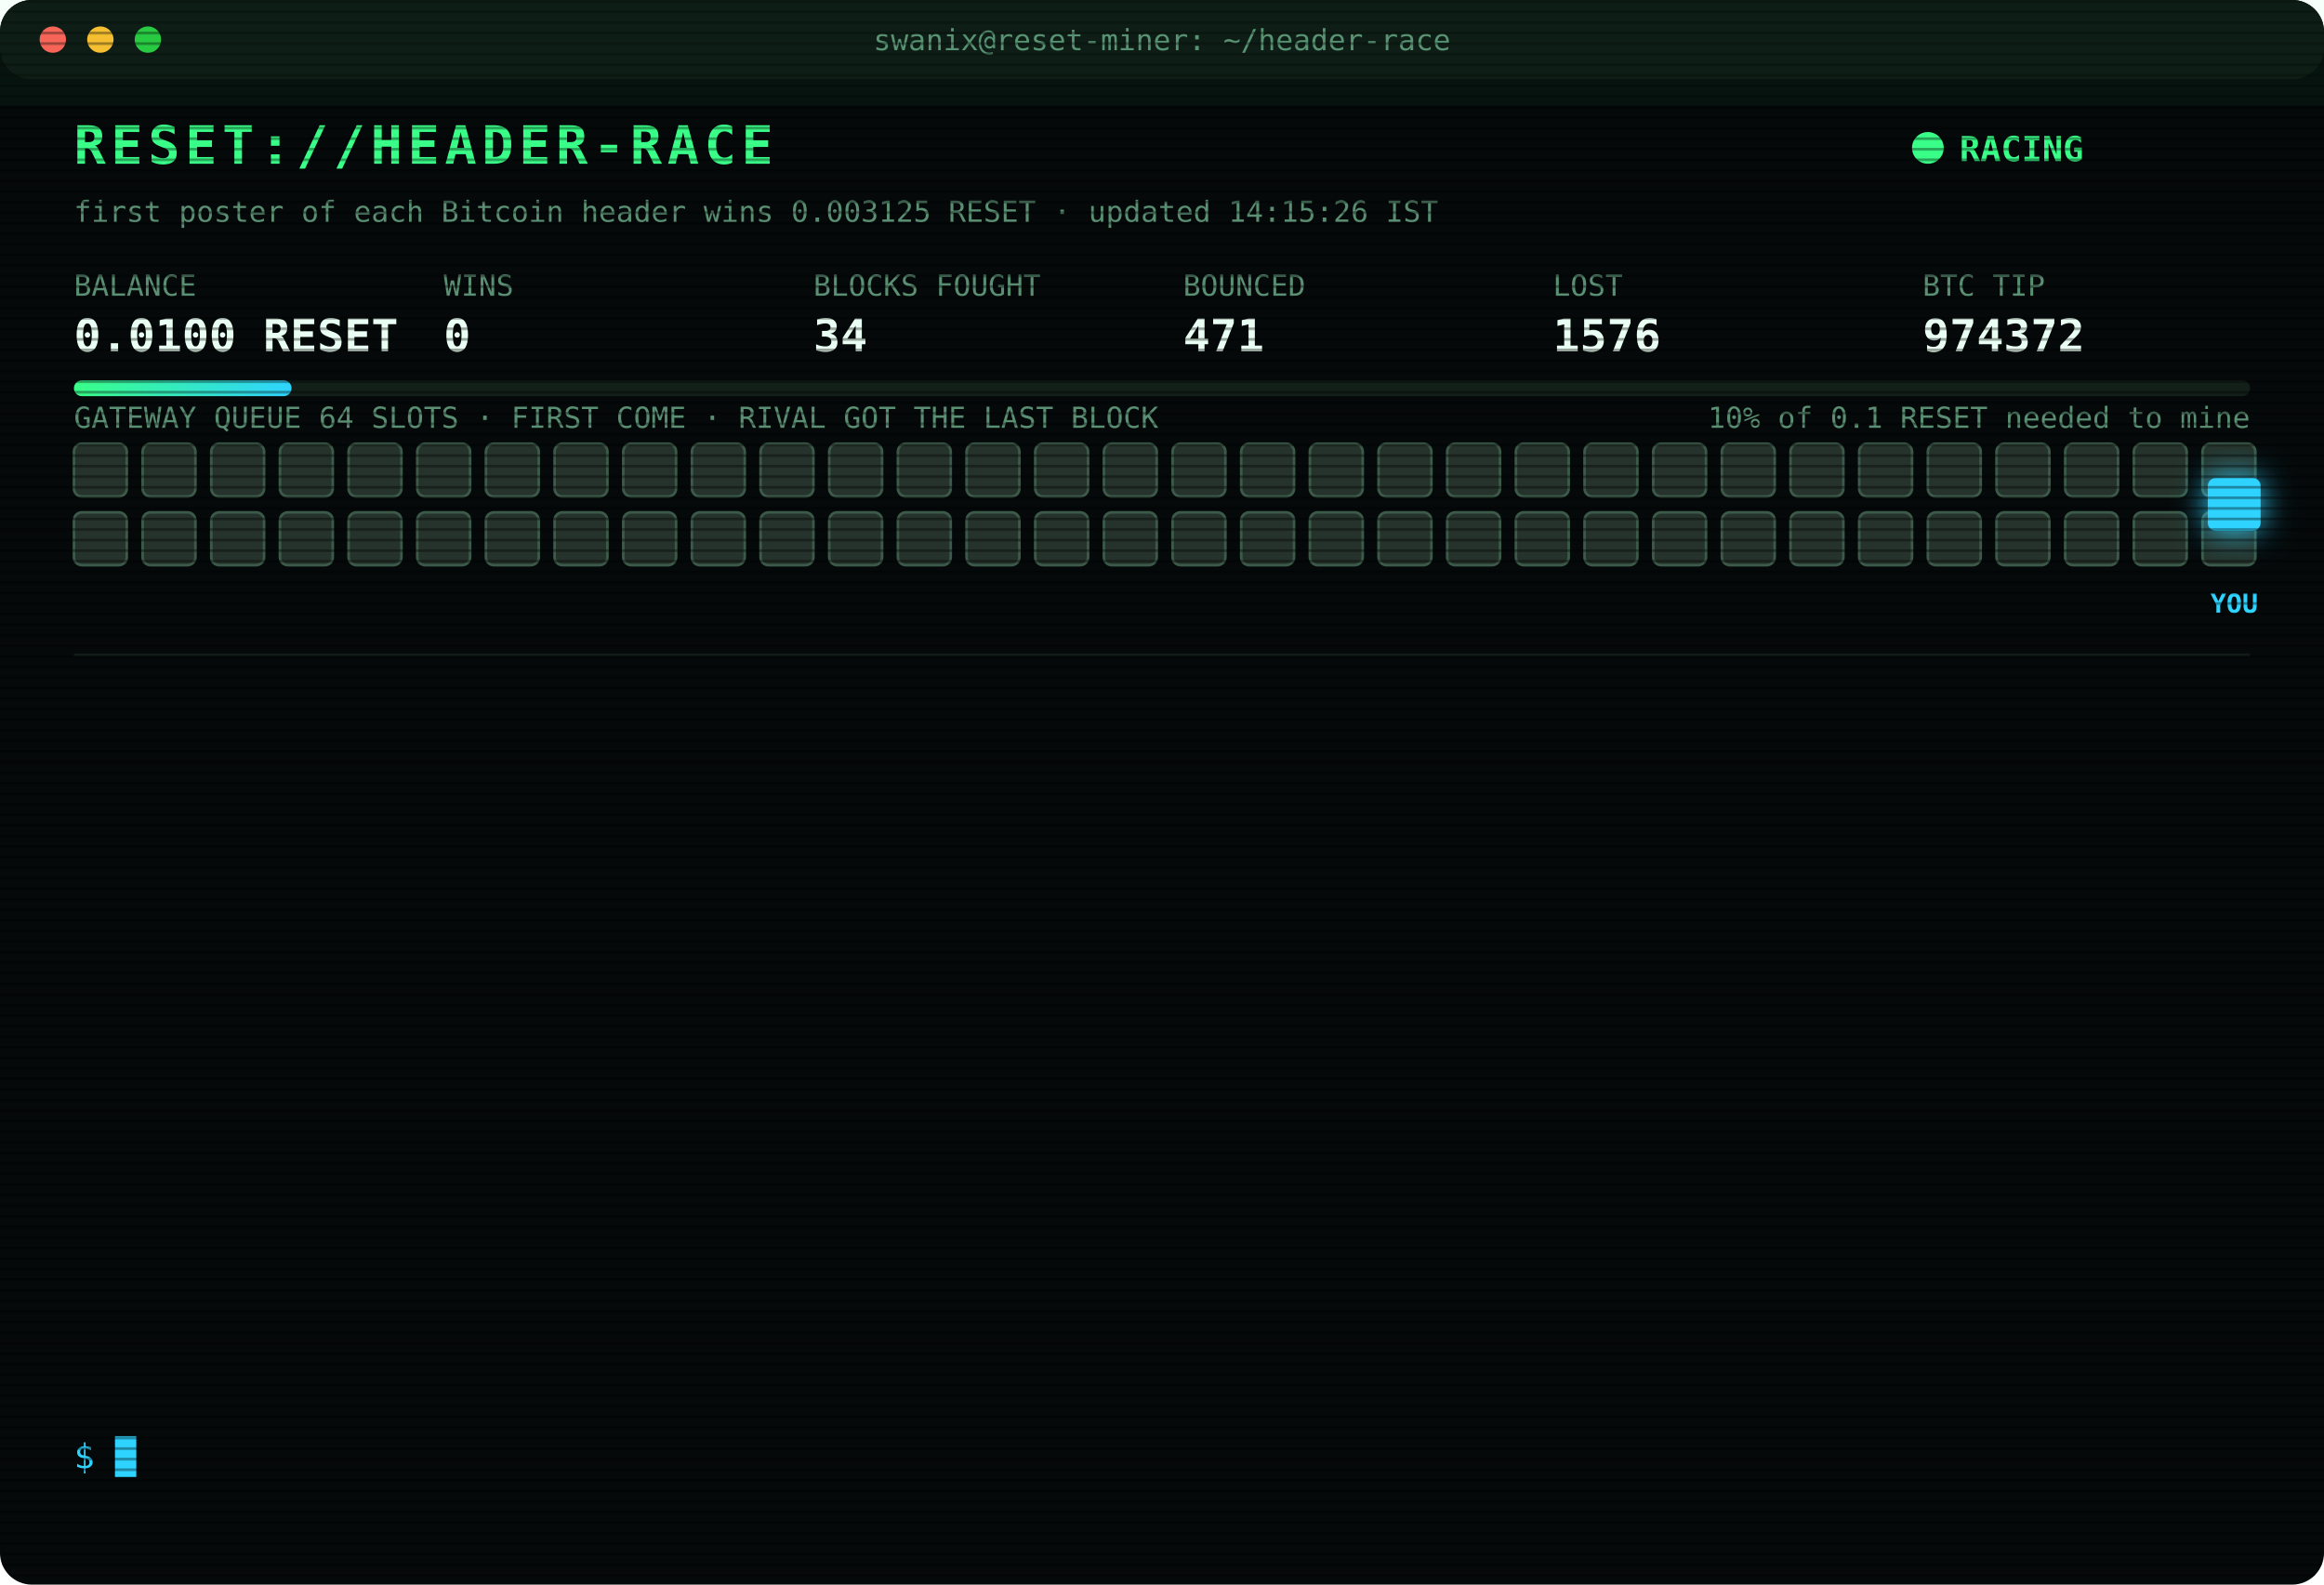
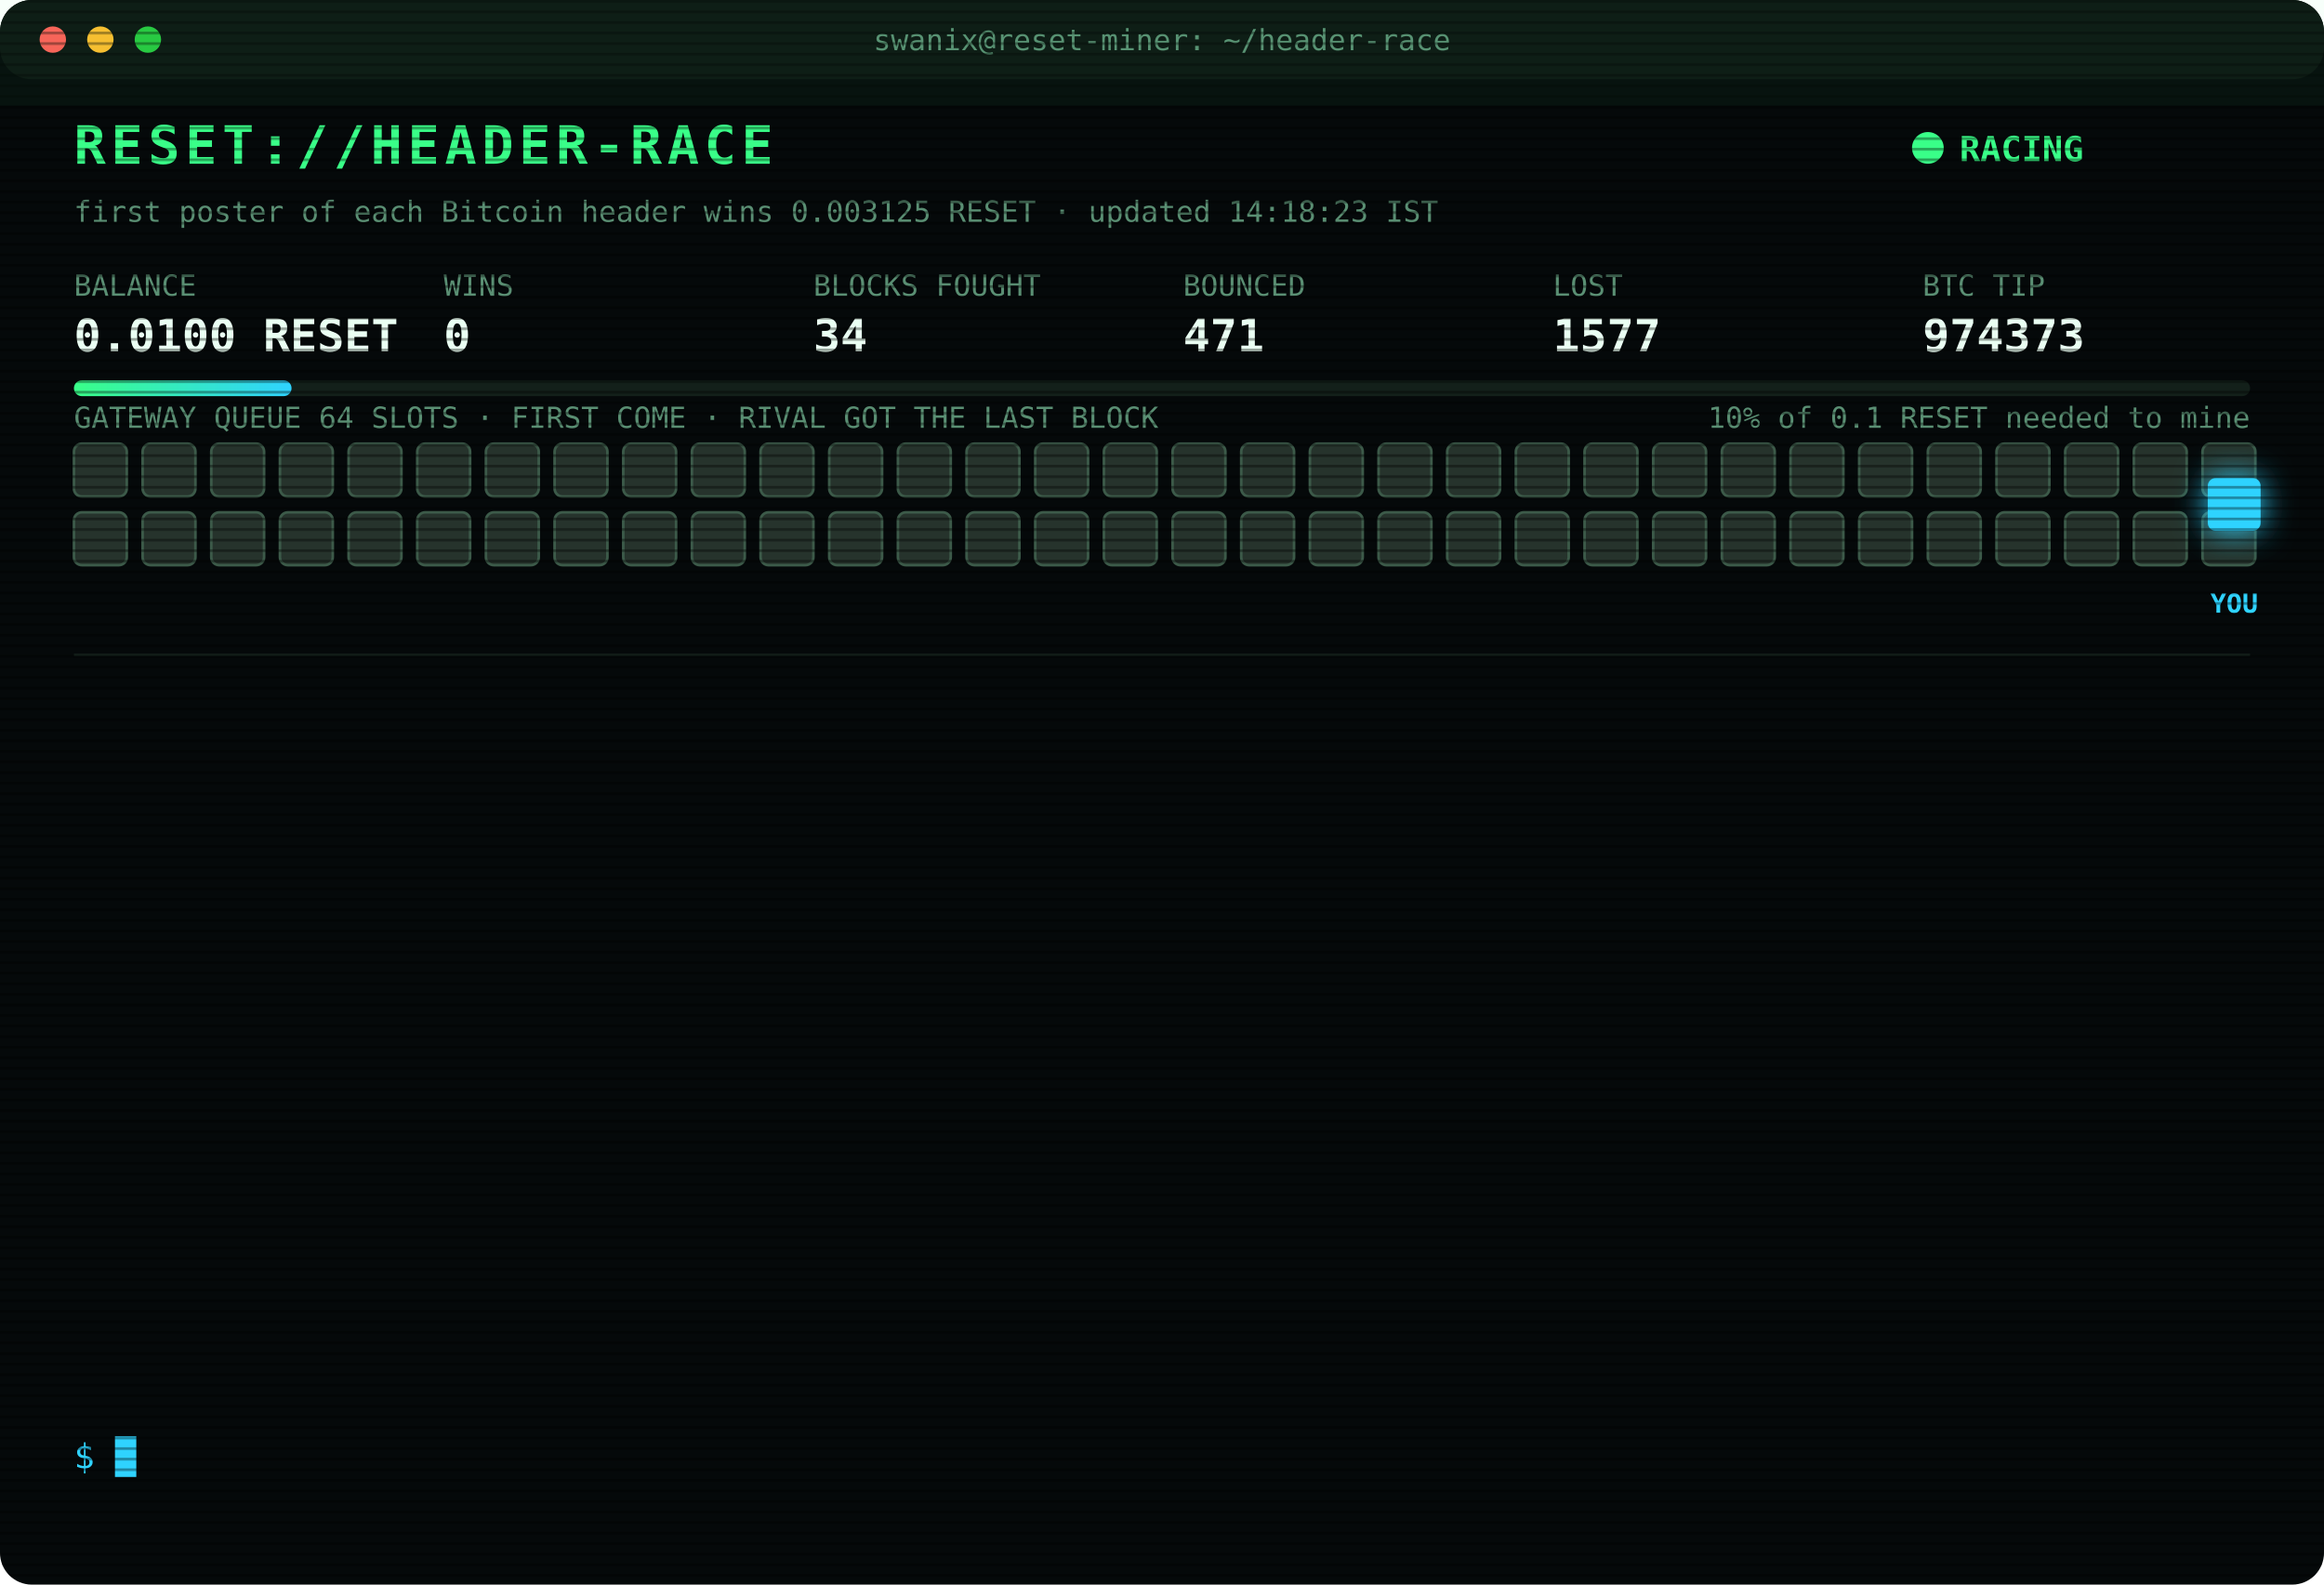
<svg xmlns="http://www.w3.org/2000/svg" width="880" height="600" viewBox="0 0 880 600" font-family="ui-monospace,SFMono-Regular,Menlo,Consolas,monospace">
  <style>
text{font-size:13px;fill:#7CFFB2}
.title{font-size:20px;font-weight:700;fill:#39FF88;letter-spacing:2px;animation:glitch 3s infinite steps(1)}
.sub{fill:#2fd3ff}.k{fill:#5a8f73;font-size:11px}.v{font-size:17px;font-weight:700;fill:#eafff3}
.ts{fill:#3f6b56}.boot{fill:#2fd3ff}.dim{fill:#5a8f73}.bad{fill:#ff4d6d}.warn{fill:#ffd23f}.mag{fill:#ff5cf0}.win{fill:#39FF88;font-weight:700}
.tag{font-size:10px;fill:#2fd3ff;font-weight:700}
.rival{fill:#26332c;stroke:#3c5a49;animation:jam 1.2s infinite alternate}
.idle{fill:#141c18;stroke:#22302a;animation:breathe 4s infinite}
.me{fill:#2fd3ff;filter:drop-shadow(0 0 6px #2fd3ff)}
.hover{animation:nudge 1.1s infinite ease-in-out}.bounce{animation:kick 1.4s infinite}
.ln{opacity:0;animation:in .4s forwards}
.cur{animation:blink 1s infinite steps(1)}
.scan{animation:scan 6s infinite linear}
.led{animation:blink 1.4s infinite}
@keyframes in{from{opacity:0;transform:translateX(-6px)}to{opacity:1;transform:none}}
@keyframes blink{50%{opacity:0}}
@keyframes jam{to{fill:#33463b}}
@keyframes breathe{50%{opacity:.4}}
@keyframes nudge{50%{transform:translateX(-10px)}}
@keyframes kick{0%,100%{transform:none}30%{transform:translateX(-14px)}55%{transform:translateX(10px) translateY(-6px)}}
@keyframes glitch{0%,92%{transform:none}93%{transform:translateX(2px);fill:#ff4d6d}95%{transform:translateX(-2px);fill:#2fd3ff}97%{transform:none}}
@keyframes scan{from{transform:translateY(-40px)}to{transform:translateY(600px)}}
</style>
  <defs>
    <pattern id="sl" width="4" height="4" patternUnits="userSpaceOnUse">
      <rect width="4" height="1" fill="#000" opacity=".35" />
    </pattern>
    <linearGradient id="bar">
      <stop offset="0" stop-color="#39FF88" />
      <stop offset="1" stop-color="#2fd3ff" />
    </linearGradient>
  </defs>
  <rect width="880" height="600" rx="12" fill="#05090a" />
  <rect width="880" height="30" rx="12" fill="#0d1512" />
  <circle cx="20" cy="15" r="5" fill="#ff5f57" />
  <circle cx="38" cy="15" r="5" fill="#febc2e" />
  <circle cx="56" cy="15" r="5" fill="#28c840" />
  <text x="440" y="19" text-anchor="middle" class="k">swanix@reset-miner: ~/header-race</text>
  <text x="28" y="62" class="title">RESET://HEADER-RACE</text>
  <circle class="led" cx="730" cy="56" r="6" fill="#39FF88" />
  <text x="742" y="61" class="win">RACING</text>
-   <text x="28" y="84" class="k">first poster of each Bitcoin header wins 0.003125 RESET · updated 14:15:26 IST</text>
+   <text x="28" y="84" class="k">first poster of each Bitcoin header wins 0.003125 RESET · updated 14:18:23 IST</text>
  <text x="28" y="112" class="k">BALANCE</text>
  <text x="28" y="133" class="v">0.0100 RESET</text>
  <text x="168" y="112" class="k">WINS</text>
  <text x="168" y="133" class="v">0</text>
  <text x="308" y="112" class="k">BLOCKS FOUGHT</text>
  <text x="308" y="133" class="v">34</text>
  <text x="448" y="112" class="k">BOUNCED</text>
  <text x="448" y="133" class="v">471</text>
  <text x="588" y="112" class="k">LOST</text>
-   <text x="588" y="133" class="v">1576</text>
+   <text x="588" y="133" class="v">1577</text>
  <text x="728" y="112" class="k">BTC TIP</text>
-   <text x="728" y="133" class="v">974372</text>
+   <text x="728" y="133" class="v">974373</text>
  <rect x="28" y="144" width="824" height="6" rx="3" fill="#13201a" />
  <rect x="28" y="144" width="82.4" height="6" rx="3" fill="url(#bar)" />
  <text x="852" y="162" text-anchor="end" class="k">10% of 0.1 RESET needed to mine</text>
  <text x="28" y="162" class="k">GATEWAY QUEUE 64 SLOTS · FIRST COME · RIVAL GOT THE LAST BLOCK</text>
  <rect class="rival" x="28" y="168" width="20" height="20" rx="3" style="animation-delay:0.00s" />
  <rect class="rival" x="54" y="168" width="20" height="20" rx="3" style="animation-delay:0.05s" />
  <rect class="rival" x="80" y="168" width="20" height="20" rx="3" style="animation-delay:0.10s" />
  <rect class="rival" x="106" y="168" width="20" height="20" rx="3" style="animation-delay:0.15s" />
  <rect class="rival" x="132" y="168" width="20" height="20" rx="3" style="animation-delay:0.20s" />
  <rect class="rival" x="158" y="168" width="20" height="20" rx="3" style="animation-delay:0.25s" />
  <rect class="rival" x="184" y="168" width="20" height="20" rx="3" style="animation-delay:0.30s" />
  <rect class="rival" x="210" y="168" width="20" height="20" rx="3" style="animation-delay:0.35s" />
  <rect class="rival" x="236" y="168" width="20" height="20" rx="3" style="animation-delay:0.40s" />
  <rect class="rival" x="262" y="168" width="20" height="20" rx="3" style="animation-delay:0.45s" />
  <rect class="rival" x="288" y="168" width="20" height="20" rx="3" style="animation-delay:0.50s" />
  <rect class="rival" x="314" y="168" width="20" height="20" rx="3" style="animation-delay:0.55s" />
  <rect class="rival" x="340" y="168" width="20" height="20" rx="3" style="animation-delay:0.60s" />
  <rect class="rival" x="366" y="168" width="20" height="20" rx="3" style="animation-delay:0.65s" />
  <rect class="rival" x="392" y="168" width="20" height="20" rx="3" style="animation-delay:0.70s" />
  <rect class="rival" x="418" y="168" width="20" height="20" rx="3" style="animation-delay:0.75s" />
  <rect class="rival" x="444" y="168" width="20" height="20" rx="3" style="animation-delay:0.80s" />
  <rect class="rival" x="470" y="168" width="20" height="20" rx="3" style="animation-delay:0.85s" />
  <rect class="rival" x="496" y="168" width="20" height="20" rx="3" style="animation-delay:0.90s" />
  <rect class="rival" x="522" y="168" width="20" height="20" rx="3" style="animation-delay:0.95s" />
  <rect class="rival" x="548" y="168" width="20" height="20" rx="3" style="animation-delay:1.00s" />
  <rect class="rival" x="574" y="168" width="20" height="20" rx="3" style="animation-delay:1.05s" />
  <rect class="rival" x="600" y="168" width="20" height="20" rx="3" style="animation-delay:1.10s" />
  <rect class="rival" x="626" y="168" width="20" height="20" rx="3" style="animation-delay:1.15s" />
  <rect class="rival" x="652" y="168" width="20" height="20" rx="3" style="animation-delay:1.20s" />
  <rect class="rival" x="678" y="168" width="20" height="20" rx="3" style="animation-delay:1.25s" />
  <rect class="rival" x="704" y="168" width="20" height="20" rx="3" style="animation-delay:1.30s" />
  <rect class="rival" x="730" y="168" width="20" height="20" rx="3" style="animation-delay:1.35s" />
  <rect class="rival" x="756" y="168" width="20" height="20" rx="3" style="animation-delay:1.40s" />
  <rect class="rival" x="782" y="168" width="20" height="20" rx="3" style="animation-delay:1.45s" />
  <rect class="rival" x="808" y="168" width="20" height="20" rx="3" style="animation-delay:1.50s" />
  <rect class="rival" x="834" y="168" width="20" height="20" rx="3" style="animation-delay:1.55s" />
  <rect class="rival" x="28" y="194" width="20" height="20" rx="3" style="animation-delay:1.60s" />
  <rect class="rival" x="54" y="194" width="20" height="20" rx="3" style="animation-delay:1.65s" />
  <rect class="rival" x="80" y="194" width="20" height="20" rx="3" style="animation-delay:1.70s" />
  <rect class="rival" x="106" y="194" width="20" height="20" rx="3" style="animation-delay:1.75s" />
  <rect class="rival" x="132" y="194" width="20" height="20" rx="3" style="animation-delay:1.80s" />
  <rect class="rival" x="158" y="194" width="20" height="20" rx="3" style="animation-delay:1.85s" />
  <rect class="rival" x="184" y="194" width="20" height="20" rx="3" style="animation-delay:1.90s" />
  <rect class="rival" x="210" y="194" width="20" height="20" rx="3" style="animation-delay:1.95s" />
  <rect class="rival" x="236" y="194" width="20" height="20" rx="3" style="animation-delay:2.00s" />
  <rect class="rival" x="262" y="194" width="20" height="20" rx="3" style="animation-delay:2.05s" />
  <rect class="rival" x="288" y="194" width="20" height="20" rx="3" style="animation-delay:2.10s" />
  <rect class="rival" x="314" y="194" width="20" height="20" rx="3" style="animation-delay:2.15s" />
  <rect class="rival" x="340" y="194" width="20" height="20" rx="3" style="animation-delay:2.20s" />
  <rect class="rival" x="366" y="194" width="20" height="20" rx="3" style="animation-delay:2.25s" />
  <rect class="rival" x="392" y="194" width="20" height="20" rx="3" style="animation-delay:2.30s" />
  <rect class="rival" x="418" y="194" width="20" height="20" rx="3" style="animation-delay:2.35s" />
  <rect class="rival" x="444" y="194" width="20" height="20" rx="3" style="animation-delay:2.40s" />
  <rect class="rival" x="470" y="194" width="20" height="20" rx="3" style="animation-delay:2.45s" />
  <rect class="rival" x="496" y="194" width="20" height="20" rx="3" style="animation-delay:2.50s" />
  <rect class="rival" x="522" y="194" width="20" height="20" rx="3" style="animation-delay:2.55s" />
  <rect class="rival" x="548" y="194" width="20" height="20" rx="3" style="animation-delay:2.60s" />
  <rect class="rival" x="574" y="194" width="20" height="20" rx="3" style="animation-delay:2.65s" />
  <rect class="rival" x="600" y="194" width="20" height="20" rx="3" style="animation-delay:2.70s" />
  <rect class="rival" x="626" y="194" width="20" height="20" rx="3" style="animation-delay:2.75s" />
  <rect class="rival" x="652" y="194" width="20" height="20" rx="3" style="animation-delay:2.80s" />
  <rect class="rival" x="678" y="194" width="20" height="20" rx="3" style="animation-delay:2.85s" />
  <rect class="rival" x="704" y="194" width="20" height="20" rx="3" style="animation-delay:2.90s" />
  <rect class="rival" x="730" y="194" width="20" height="20" rx="3" style="animation-delay:2.95s" />
  <rect class="rival" x="756" y="194" width="20" height="20" rx="3" style="animation-delay:3.00s" />
  <rect class="rival" x="782" y="194" width="20" height="20" rx="3" style="animation-delay:3.05s" />
  <rect class="rival" x="808" y="194" width="20" height="20" rx="3" style="animation-delay:3.10s" />
  <rect class="rival" x="834" y="194" width="20" height="20" rx="3" style="animation-delay:3.15s" />
  <g class="hover">
    <rect class="me" x="836" y="181" width="20" height="20" rx="3" />
    <text class="tag" x="846" y="232" text-anchor="middle">YOU</text>
  </g>
  <line x1="28" x2="852" y1="248" y2="248" stroke="#13201a" />
  <g class="ln" style="animation-delay:0.40s">
-     <text x="28" y="270" class="ts">11:42:51</text>
-     <text x="104" y="270" class="bad">[LOST] #974360 taken by a rival miner</text>
+     <text x="28" y="270" class="ts">12:17:08</text>
+     <text x="104" y="270" class="bad">[LOST] #974361 taken by a rival miner</text>
  </g>
  <g class="ln" style="animation-delay:0.65s">
-     <text x="28" y="292" class="ts">12:17:08</text>
-     <text x="104" y="292" class="bad">[LOST] #974361 taken by a rival miner</text>
+     <text x="28" y="292" class="ts">12:32:44</text>
+     <text x="104" y="292" class="bad">[LOST] #974363 taken by a rival miner</text>
  </g>
  <g class="ln" style="animation-delay:0.90s">
-     <text x="28" y="314" class="ts">12:32:44</text>
-     <text x="104" y="314" class="bad">[LOST] #974363 taken by a rival miner</text>
+     <text x="28" y="314" class="ts">12:42:05</text>
+     <text x="104" y="314" class="bad">[LOST] #974364 taken by a rival miner</text>
  </g>
  <g class="ln" style="animation-delay:1.15s">
-     <text x="28" y="336" class="ts">12:42:05</text>
-     <text x="104" y="336" class="bad">[LOST] #974364 taken by a rival miner</text>
+     <text x="28" y="336" class="ts">12:49:53</text>
+     <text x="104" y="336" class="bad">[LOST] #974365 taken by a rival miner</text>
  </g>
  <g class="ln" style="animation-delay:1.40s">
-     <text x="28" y="358" class="ts">12:49:53</text>
-     <text x="104" y="358" class="bad">[LOST] #974365 taken by a rival miner</text>
+     <text x="28" y="358" class="ts">13:00:32</text>
+     <text x="104" y="358" class="bad">[LOST] #974366 taken by a rival miner</text>
  </g>
  <g class="ln" style="animation-delay:1.65s">
-     <text x="28" y="380" class="ts">13:00:32</text>
-     <text x="104" y="380" class="bad">[LOST] #974366 taken by a rival miner</text>
+     <text x="28" y="380" class="ts">13:01:40</text>
+     <text x="104" y="380" class="bad">[LOST] #974367 taken by a rival miner</text>
  </g>
  <g class="ln" style="animation-delay:1.90s">
-     <text x="28" y="402" class="ts">13:01:40</text>
-     <text x="104" y="402" class="bad">[LOST] #974367 taken by a rival miner</text>
+     <text x="28" y="402" class="ts">13:02:23</text>
+     <text x="104" y="402" class="bad">[LOST] #974368 taken by a rival miner</text>
  </g>
  <g class="ln" style="animation-delay:2.15s">
-     <text x="28" y="424" class="ts">13:02:23</text>
-     <text x="104" y="424" class="bad">[LOST] #974368 taken by a rival miner</text>
+     <text x="28" y="424" class="ts">13:17:54</text>
+     <text x="104" y="424" class="bad">[LOST] #974369 taken by a rival miner</text>
  </g>
  <g class="ln" style="animation-delay:2.40s">
-     <text x="28" y="446" class="ts">13:17:54</text>
-     <text x="104" y="446" class="bad">[LOST] #974369 taken by a rival miner</text>
+     <text x="28" y="446" class="ts">13:40:53</text>
+     <text x="104" y="446" class="dim">[STINT END] calls 772 · wins 0</text>
  </g>
  <g class="ln" style="animation-delay:2.65s">
-     <text x="28" y="468" class="ts">13:40:53</text>
-     <text x="104" y="468" class="dim">[STINT END] calls 772 · wins 0</text>
+     <text x="28" y="468" class="ts">13:45:28</text>
+     <text x="104" y="468" class="boot">[BOOT] racer v3 online · 3 feeds · stint 340m</text>
  </g>
  <g class="ln" style="animation-delay:2.90s">
-     <text x="28" y="490" class="ts">13:45:28</text>
-     <text x="104" y="490" class="boot">[BOOT] racer v3 online · 3 feeds · stint 340m</text>
+     <text x="28" y="490" class="ts">13:49:02</text>
+     <text x="104" y="490" class="bad">[LOST] #974370 taken by a rival miner</text>
  </g>
  <g class="ln" style="animation-delay:3.15s">
-     <text x="28" y="512" class="ts">13:49:02</text>
-     <text x="104" y="512" class="bad">[LOST] #974370 taken by a rival miner</text>
+     <text x="28" y="512" class="ts">14:01:31</text>
+     <text x="104" y="512" class="bad">[LOST] #974372 taken by a rival miner</text>
  </g>
  <g class="ln" style="animation-delay:3.40s">
-     <text x="28" y="534" class="ts">14:01:31</text>
-     <text x="104" y="534" class="bad">[LOST] #974372 taken by a rival miner</text>
+     <text x="28" y="534" class="ts">14:18:23</text>
+     <text x="104" y="534" class="bad">[LOST] #974373 taken by a rival miner</text>
  </g>
  <text x="28" y="556" class="sub">$ <tspan class="cur">█</tspan>
  </text>
  <rect width="880" height="600" rx="12" fill="url(#sl)" pointer-events="none" />
  <rect class="scan" width="880" height="40" fill="#39FF88" opacity=".04" />
</svg>
